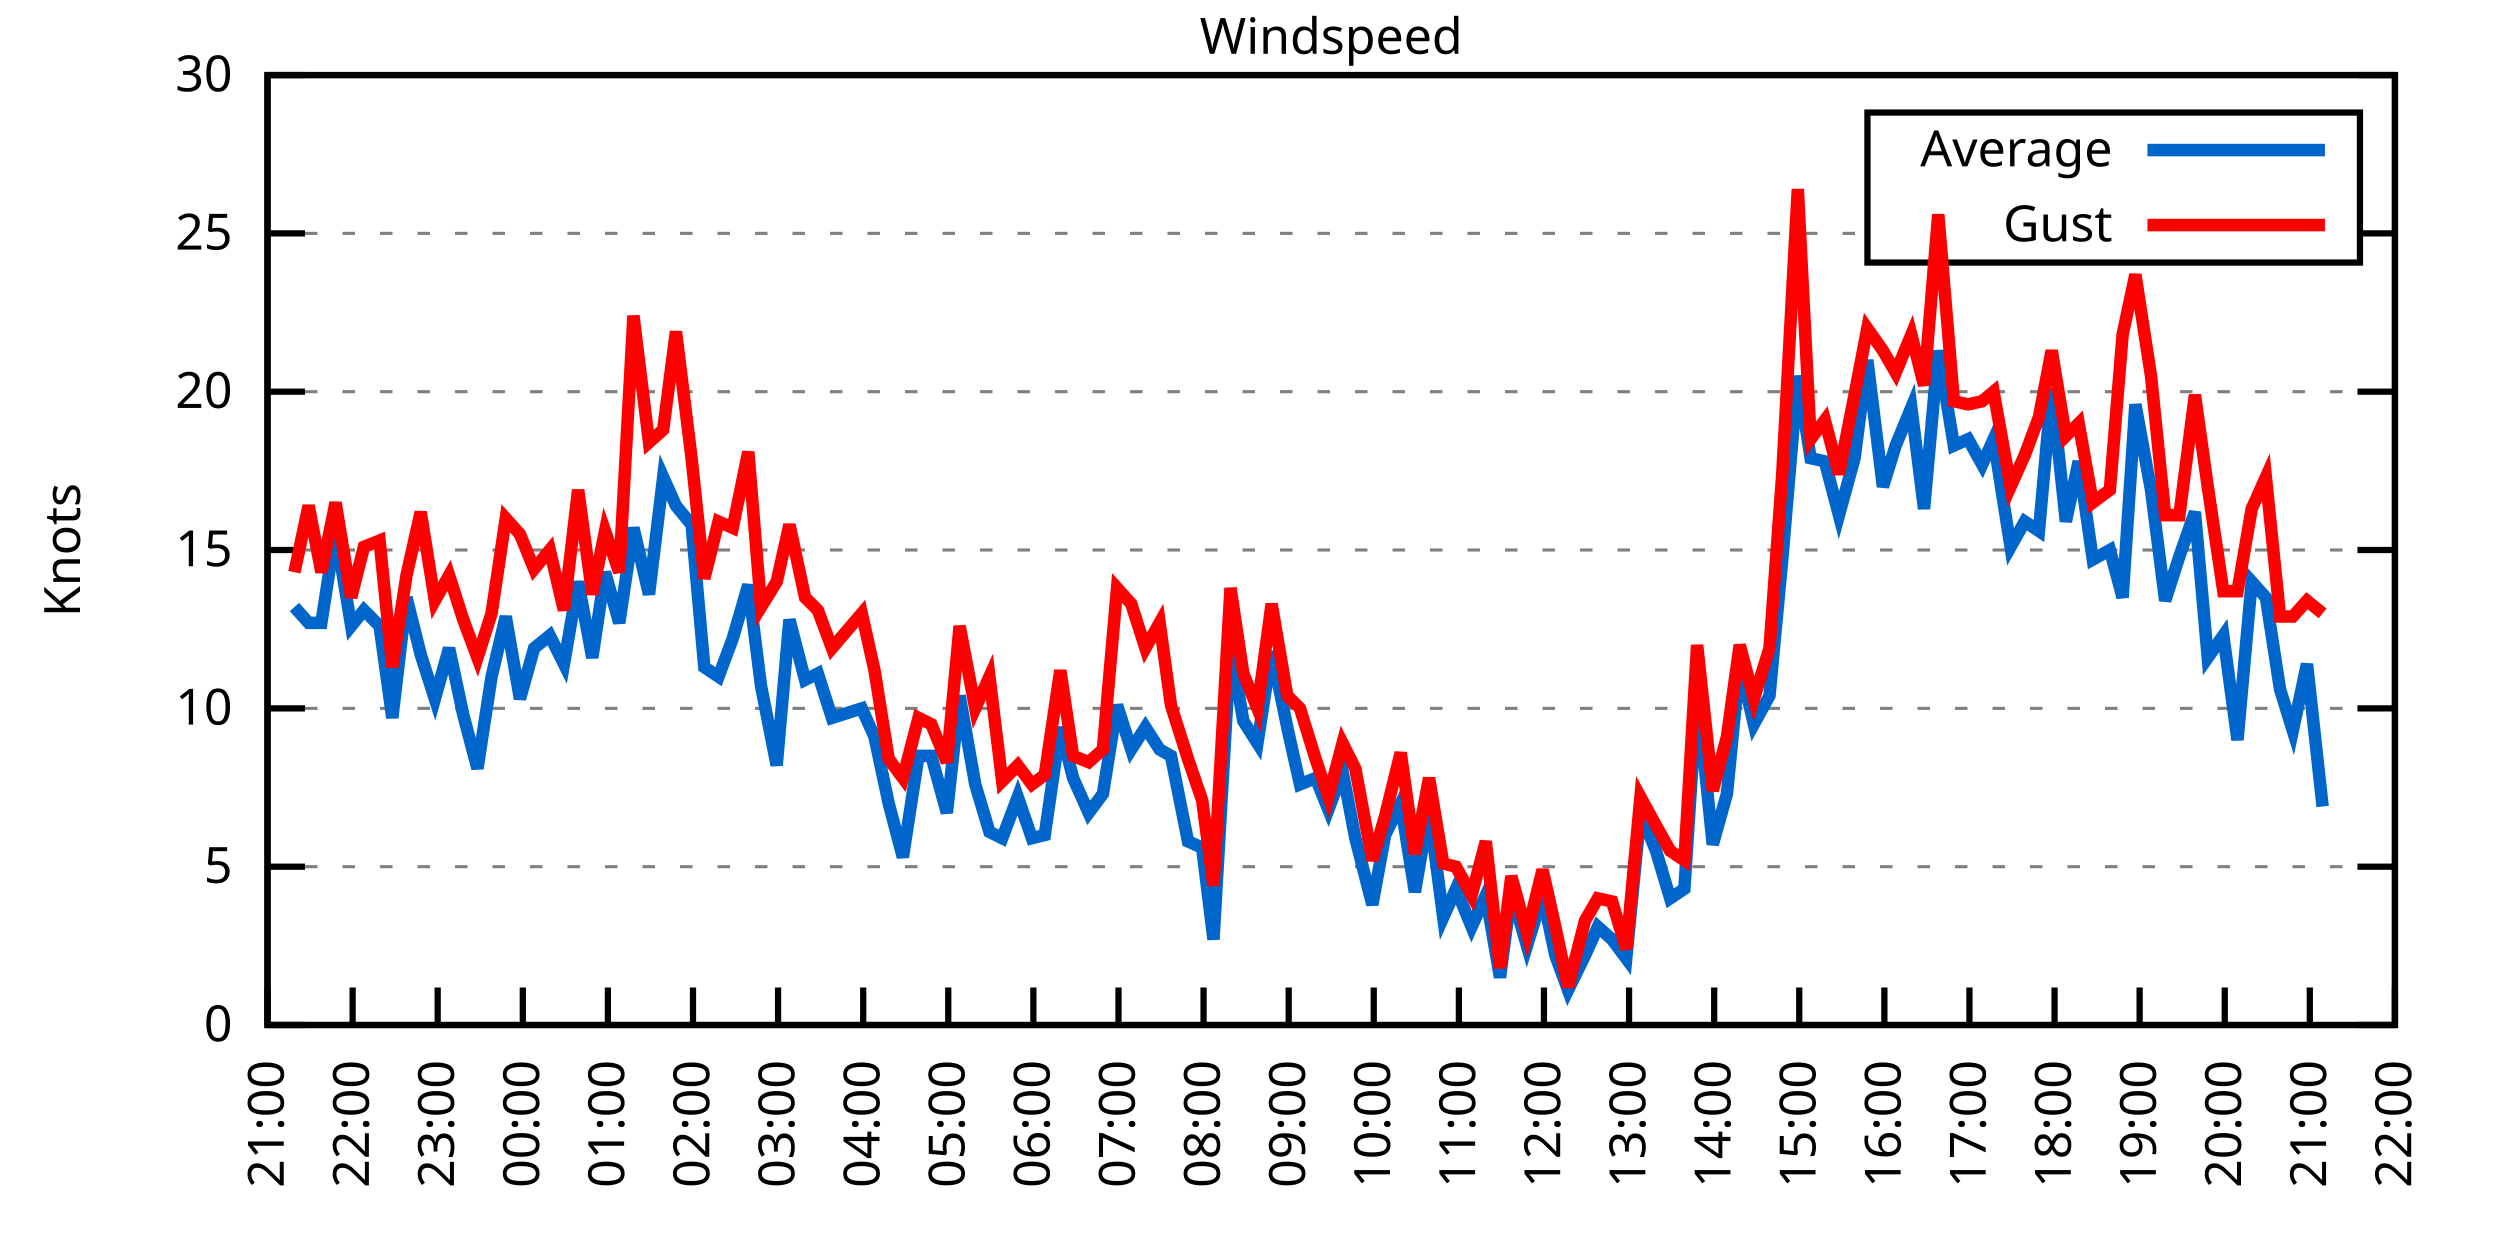
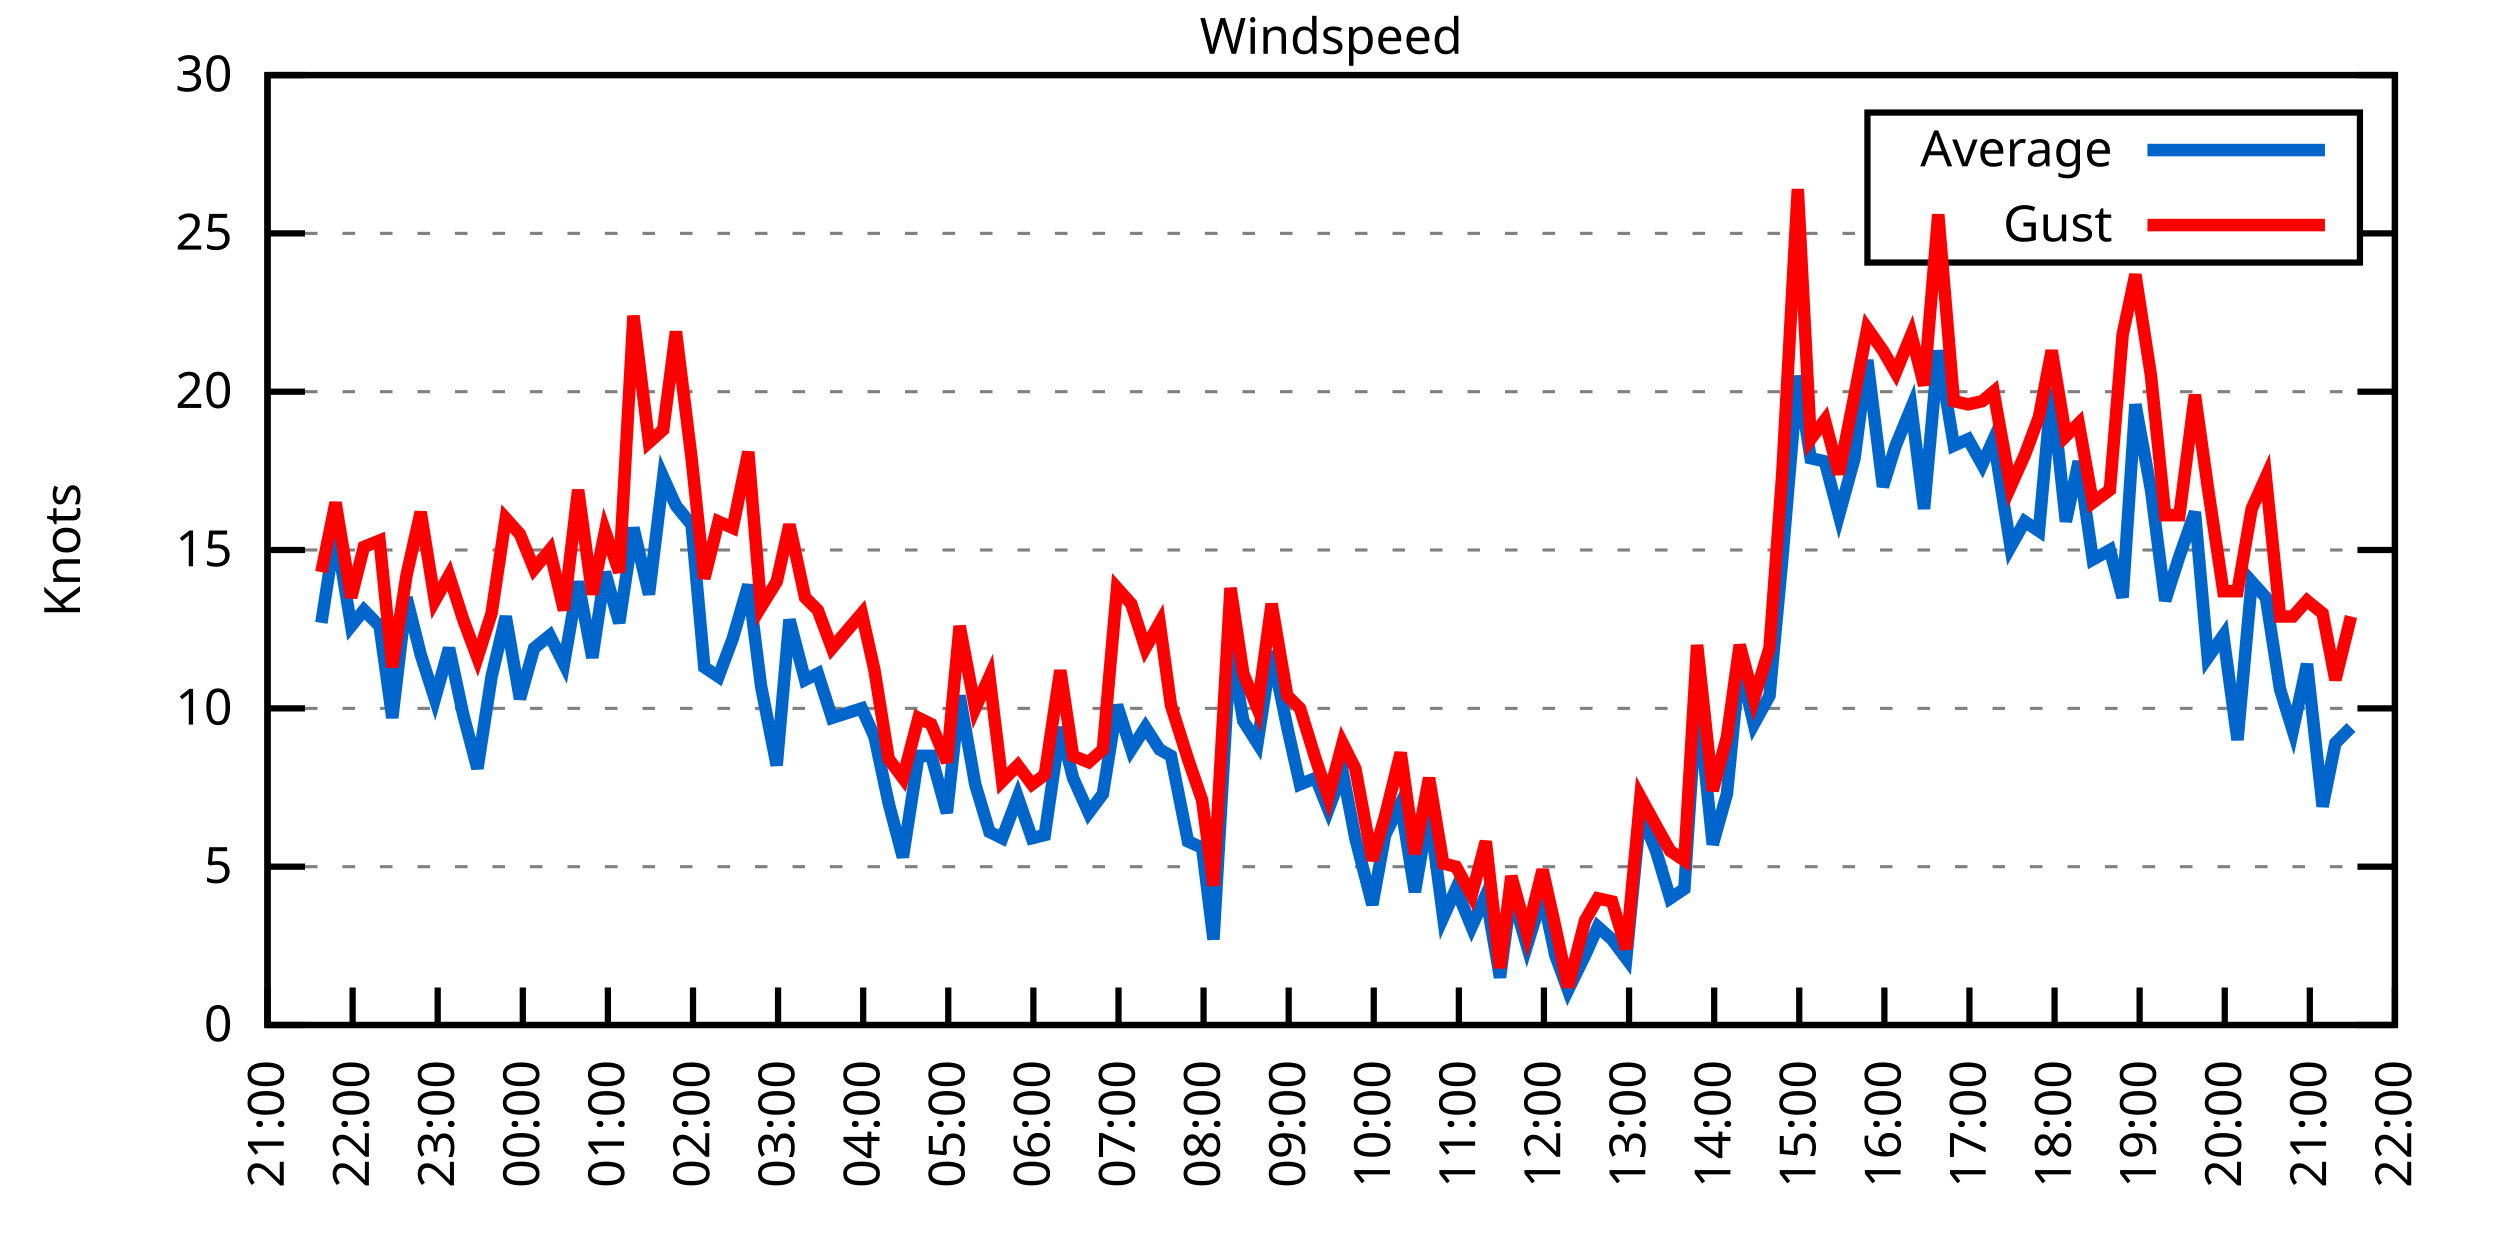
<svg xmlns="http://www.w3.org/2000/svg" xmlns:xlink="http://www.w3.org/1999/xlink" width="400" height="200" viewBox="0 0 400 200">
  <g id="gnuplot_canvas">
    <rect x="0" y="0" width="400" height="200" fill="none" />
    <defs>
      <circle id="gpDot" r="0.5" stroke-width="0.5" stroke="currentColor" />
      <path id="gpPt0" stroke-width="0.333" stroke="currentColor" d="M-1,0 h2 M0,-1 v2" />
      <path id="gpPt1" stroke-width="0.333" stroke="currentColor" d="M-1,-1 L1,1 M1,-1 L-1,1" />
      <path id="gpPt2" stroke-width="0.333" stroke="currentColor" d="M-1,0 L1,0 M0,-1 L0,1 M-1,-1 L1,1 M-1,1 L1,-1" />
      <rect id="gpPt3" stroke-width="0.333" stroke="currentColor" x="-1" y="-1" width="2" height="2" />
      <rect id="gpPt4" stroke-width="0.333" stroke="currentColor" fill="currentColor" x="-1" y="-1" width="2" height="2" />
      <circle id="gpPt5" stroke-width="0.333" stroke="currentColor" cx="0" cy="0" r="1" />
      <use xlink:href="#gpPt5" id="gpPt6" fill="currentColor" stroke="none" />
      <path id="gpPt7" stroke-width="0.333" stroke="currentColor" d="M0,-1.33 L-1.33,0.67 L1.33,0.67 z" />
      <use xlink:href="#gpPt7" id="gpPt8" fill="currentColor" stroke="none" />
      <use xlink:href="#gpPt7" id="gpPt9" stroke="currentColor" transform="rotate(180)" />
      <use xlink:href="#gpPt9" id="gpPt10" fill="currentColor" stroke="none" />
      <use xlink:href="#gpPt3" id="gpPt11" stroke="currentColor" transform="rotate(45)" />
      <use xlink:href="#gpPt11" id="gpPt12" fill="currentColor" stroke="none" />
      <path id="gpPt13" stroke-width="0.333" stroke="currentColor" d="M0,1.330 L1.265,0.411 L0.782,-1.067 L-0.782,-1.076 L-1.265,0.411 z" />
      <use xlink:href="#gpPt13" id="gpPt14" fill="currentColor" stroke="none" />
      <filter id="textbox" filterUnits="objectBoundingBox" x="0" y="0" height="1" width="1">
        <feFlood flood-color="white" flood-opacity="1" result="bgnd" />
        <feComposite in="SourceGraphic" in2="bgnd" operator="atop" />
      </filter>
      <filter id="greybox" filterUnits="objectBoundingBox" x="0" y="0" height="1" width="1">
        <feFlood flood-color="lightgrey" flood-opacity="1" result="grey" />
        <feComposite in="SourceGraphic" in2="grey" operator="atop" />
      </filter>
    </defs>
    <g fill="none" color="white" stroke="currentColor" stroke-width="1.00" stroke-linecap="butt" stroke-linejoin="miter">
</g>
    <g fill="none" color="black" stroke="currentColor" stroke-width="1.00" stroke-linecap="butt" stroke-linejoin="miter">
      <g stroke="none" shape-rendering="crispEdges">
        <polygon fill="rgb(255, 255, 255)" points="42.80,164.00 383.18,164.00 383.18,12.02 42.80,12.02 " />
      </g>
    </g>
    <g fill="none" color="black" stroke="currentColor" stroke-width="1.00" stroke-linecap="butt" stroke-linejoin="miter">
</g>
    <g fill="none" color="black" stroke="black" stroke-width="0.50" stroke-linecap="butt" stroke-linejoin="miter">
</g>
    <g fill="none" color="gray" stroke="currentColor" stroke-width="0.50" stroke-linecap="butt" stroke-linejoin="miter">
      <path stroke="gray" stroke-dasharray="2,4" class="gridline" d="M42.80,164.00 L383.19,164.00  " />
    </g>
    <g fill="none" color="gray" stroke="gray" stroke-width="1.00" stroke-linecap="butt" stroke-linejoin="miter">
</g>
    <g fill="none" color="black" stroke="currentColor" stroke-width="1.00" stroke-linecap="butt" stroke-linejoin="miter">
      <path stroke="black" d="M42.80,164.00 L48.80,164.00 M383.19,164.00 L377.19,164.00  " />
      <g transform="translate(37.20,166.60)" stroke="none" fill="black" font-family="Sans" font-size="8.00" text-anchor="end">
        <text>
          <tspan font-family="Sans"> 0</tspan>
        </text>
      </g>
    </g>
    <g fill="none" color="black" stroke="currentColor" stroke-width="1.00" stroke-linecap="butt" stroke-linejoin="miter">
</g>
    <g fill="none" color="black" stroke="black" stroke-width="0.50" stroke-linecap="butt" stroke-linejoin="miter">
</g>
    <g fill="none" color="gray" stroke="currentColor" stroke-width="0.50" stroke-linecap="butt" stroke-linejoin="miter">
      <path stroke="gray" stroke-dasharray="2,4" class="gridline" d="M42.80,138.67 L383.19,138.67  " />
    </g>
    <g fill="none" color="gray" stroke="gray" stroke-width="1.00" stroke-linecap="butt" stroke-linejoin="miter">
</g>
    <g fill="none" color="black" stroke="currentColor" stroke-width="1.00" stroke-linecap="butt" stroke-linejoin="miter">
      <path stroke="black" d="M42.80,138.67 L48.80,138.67 M383.19,138.67 L377.19,138.67  " />
      <g transform="translate(37.20,141.27)" stroke="none" fill="black" font-family="Sans" font-size="8.00" text-anchor="end">
        <text>
          <tspan font-family="Sans"> 5</tspan>
        </text>
      </g>
    </g>
    <g fill="none" color="black" stroke="currentColor" stroke-width="1.00" stroke-linecap="butt" stroke-linejoin="miter">
</g>
    <g fill="none" color="black" stroke="black" stroke-width="0.50" stroke-linecap="butt" stroke-linejoin="miter">
</g>
    <g fill="none" color="gray" stroke="currentColor" stroke-width="0.50" stroke-linecap="butt" stroke-linejoin="miter">
      <path stroke="gray" stroke-dasharray="2,4" class="gridline" d="M42.80,113.34 L383.19,113.34  " />
    </g>
    <g fill="none" color="gray" stroke="gray" stroke-width="1.00" stroke-linecap="butt" stroke-linejoin="miter">
</g>
    <g fill="none" color="black" stroke="currentColor" stroke-width="1.00" stroke-linecap="butt" stroke-linejoin="miter">
      <path stroke="black" d="M42.80,113.34 L48.80,113.34 M383.19,113.34 L377.19,113.34  " />
      <g transform="translate(37.20,115.94)" stroke="none" fill="black" font-family="Sans" font-size="8.00" text-anchor="end">
        <text>
          <tspan font-family="Sans"> 10</tspan>
        </text>
      </g>
    </g>
    <g fill="none" color="black" stroke="currentColor" stroke-width="1.00" stroke-linecap="butt" stroke-linejoin="miter">
</g>
    <g fill="none" color="black" stroke="black" stroke-width="0.50" stroke-linecap="butt" stroke-linejoin="miter">
</g>
    <g fill="none" color="gray" stroke="currentColor" stroke-width="0.50" stroke-linecap="butt" stroke-linejoin="miter">
      <path stroke="gray" stroke-dasharray="2,4" class="gridline" d="M42.80,88.00 L383.19,88.00  " />
    </g>
    <g fill="none" color="gray" stroke="gray" stroke-width="1.00" stroke-linecap="butt" stroke-linejoin="miter">
</g>
    <g fill="none" color="black" stroke="currentColor" stroke-width="1.00" stroke-linecap="butt" stroke-linejoin="miter">
      <path stroke="black" d="M42.80,88.00 L48.80,88.00 M383.19,88.00 L377.19,88.00  " />
      <g transform="translate(37.20,90.60)" stroke="none" fill="black" font-family="Sans" font-size="8.00" text-anchor="end">
        <text>
          <tspan font-family="Sans"> 15</tspan>
        </text>
      </g>
    </g>
    <g fill="none" color="black" stroke="currentColor" stroke-width="1.00" stroke-linecap="butt" stroke-linejoin="miter">
</g>
    <g fill="none" color="black" stroke="black" stroke-width="0.50" stroke-linecap="butt" stroke-linejoin="miter">
</g>
    <g fill="none" color="gray" stroke="currentColor" stroke-width="0.50" stroke-linecap="butt" stroke-linejoin="miter">
      <path stroke="gray" stroke-dasharray="2,4" class="gridline" d="M42.80,62.67 L383.19,62.67  " />
    </g>
    <g fill="none" color="gray" stroke="gray" stroke-width="1.00" stroke-linecap="butt" stroke-linejoin="miter">
</g>
    <g fill="none" color="black" stroke="currentColor" stroke-width="1.00" stroke-linecap="butt" stroke-linejoin="miter">
      <path stroke="black" d="M42.80,62.67 L48.80,62.67 M383.19,62.67 L377.19,62.67  " />
      <g transform="translate(37.20,65.27)" stroke="none" fill="black" font-family="Sans" font-size="8.00" text-anchor="end">
        <text>
          <tspan font-family="Sans"> 20</tspan>
        </text>
      </g>
    </g>
    <g fill="none" color="black" stroke="currentColor" stroke-width="1.00" stroke-linecap="butt" stroke-linejoin="miter">
</g>
    <g fill="none" color="black" stroke="black" stroke-width="0.50" stroke-linecap="butt" stroke-linejoin="miter">
</g>
    <g fill="none" color="gray" stroke="currentColor" stroke-width="0.50" stroke-linecap="butt" stroke-linejoin="miter">
      <path stroke="gray" stroke-dasharray="2,4" class="gridline" d="M42.80,37.34 L298.79,37.34 M377.59,37.34 L383.19,37.34  " />
    </g>
    <g fill="none" color="gray" stroke="gray" stroke-width="1.00" stroke-linecap="butt" stroke-linejoin="miter">
</g>
    <g fill="none" color="black" stroke="currentColor" stroke-width="1.00" stroke-linecap="butt" stroke-linejoin="miter">
      <path stroke="black" d="M42.80,37.34 L48.80,37.34 M383.19,37.34 L377.19,37.34  " />
      <g transform="translate(37.20,39.94)" stroke="none" fill="black" font-family="Sans" font-size="8.00" text-anchor="end">
        <text>
          <tspan font-family="Sans"> 25</tspan>
        </text>
      </g>
    </g>
    <g fill="none" color="black" stroke="currentColor" stroke-width="1.00" stroke-linecap="butt" stroke-linejoin="miter">
</g>
    <g fill="none" color="black" stroke="black" stroke-width="0.50" stroke-linecap="butt" stroke-linejoin="miter">
</g>
    <g fill="none" color="gray" stroke="currentColor" stroke-width="0.50" stroke-linecap="butt" stroke-linejoin="miter">
      <path stroke="gray" stroke-dasharray="2,4" class="gridline" d="M42.80,12.01 L383.19,12.01  " />
    </g>
    <g fill="none" color="gray" stroke="gray" stroke-width="1.00" stroke-linecap="butt" stroke-linejoin="miter">
</g>
    <g fill="none" color="black" stroke="currentColor" stroke-width="1.00" stroke-linecap="butt" stroke-linejoin="miter">
      <path stroke="black" d="M42.80,12.01 L48.80,12.01 M383.19,12.01 L377.19,12.01  " />
      <g transform="translate(37.20,14.61)" stroke="none" fill="black" font-family="Sans" font-size="8.00" text-anchor="end">
        <text>
          <tspan font-family="Sans"> 30</tspan>
        </text>
      </g>
    </g>
    <g fill="none" color="black" stroke="currentColor" stroke-width="1.00" stroke-linecap="butt" stroke-linejoin="miter">
      <path stroke="black" d="M42.80,164.00 L42.80,158.00  " />
      <g transform="translate(45.40,169.60) rotate(270.00)" stroke="none" fill="black" font-family="Sans" font-size="8.00" text-anchor="end">
        <text>
          <tspan font-family="Sans">21:00</tspan>
        </text>
      </g>
    </g>
    <g fill="none" color="black" stroke="currentColor" stroke-width="1.00" stroke-linecap="butt" stroke-linejoin="miter">
      <path stroke="black" d="M56.42,164.00 L56.42,158.00  " />
      <g transform="translate(59.02,169.60) rotate(270.00)" stroke="none" fill="black" font-family="Sans" font-size="8.00" text-anchor="end">
        <text>
          <tspan font-family="Sans">22:00</tspan>
        </text>
      </g>
    </g>
    <g fill="none" color="black" stroke="currentColor" stroke-width="1.00" stroke-linecap="butt" stroke-linejoin="miter">
      <path stroke="black" d="M70.03,164.00 L70.03,158.00  " />
      <g transform="translate(72.63,169.60) rotate(270.00)" stroke="none" fill="black" font-family="Sans" font-size="8.00" text-anchor="end">
        <text>
          <tspan font-family="Sans">23:00</tspan>
        </text>
      </g>
    </g>
    <g fill="none" color="black" stroke="currentColor" stroke-width="1.00" stroke-linecap="butt" stroke-linejoin="miter">
      <path stroke="black" d="M83.65,164.00 L83.65,158.00  " />
      <g transform="translate(86.25,169.60) rotate(270.00)" stroke="none" fill="black" font-family="Sans" font-size="8.00" text-anchor="end">
        <text>
          <tspan font-family="Sans">00:00</tspan>
        </text>
      </g>
    </g>
    <g fill="none" color="black" stroke="currentColor" stroke-width="1.00" stroke-linecap="butt" stroke-linejoin="miter">
      <path stroke="black" d="M97.26,164.00 L97.26,158.00  " />
      <g transform="translate(99.86,169.60) rotate(270.00)" stroke="none" fill="black" font-family="Sans" font-size="8.00" text-anchor="end">
        <text>
          <tspan font-family="Sans">01:00</tspan>
        </text>
      </g>
    </g>
    <g fill="none" color="black" stroke="currentColor" stroke-width="1.00" stroke-linecap="butt" stroke-linejoin="miter">
      <path stroke="black" d="M110.88,164.00 L110.88,158.00  " />
      <g transform="translate(113.48,169.60) rotate(270.00)" stroke="none" fill="black" font-family="Sans" font-size="8.00" text-anchor="end">
        <text>
          <tspan font-family="Sans">02:00</tspan>
        </text>
      </g>
    </g>
    <g fill="none" color="black" stroke="currentColor" stroke-width="1.00" stroke-linecap="butt" stroke-linejoin="miter">
      <path stroke="black" d="M124.49,164.00 L124.49,158.00  " />
      <g transform="translate(127.09,169.60) rotate(270.00)" stroke="none" fill="black" font-family="Sans" font-size="8.00" text-anchor="end">
        <text>
          <tspan font-family="Sans">03:00</tspan>
        </text>
      </g>
    </g>
    <g fill="none" color="black" stroke="currentColor" stroke-width="1.00" stroke-linecap="butt" stroke-linejoin="miter">
      <path stroke="black" d="M138.11,164.00 L138.11,158.00  " />
      <g transform="translate(140.71,169.60) rotate(270.00)" stroke="none" fill="black" font-family="Sans" font-size="8.00" text-anchor="end">
        <text>
          <tspan font-family="Sans">04:00</tspan>
        </text>
      </g>
    </g>
    <g fill="none" color="black" stroke="currentColor" stroke-width="1.00" stroke-linecap="butt" stroke-linejoin="miter">
      <path stroke="black" d="M151.72,164.00 L151.72,158.00  " />
      <g transform="translate(154.32,169.60) rotate(270.00)" stroke="none" fill="black" font-family="Sans" font-size="8.00" text-anchor="end">
        <text>
          <tspan font-family="Sans">05:00</tspan>
        </text>
      </g>
    </g>
    <g fill="none" color="black" stroke="currentColor" stroke-width="1.00" stroke-linecap="butt" stroke-linejoin="miter">
      <path stroke="black" d="M165.34,164.00 L165.34,158.00  " />
      <g transform="translate(167.94,169.60) rotate(270.00)" stroke="none" fill="black" font-family="Sans" font-size="8.00" text-anchor="end">
        <text>
          <tspan font-family="Sans">06:00</tspan>
        </text>
      </g>
    </g>
    <g fill="none" color="black" stroke="currentColor" stroke-width="1.00" stroke-linecap="butt" stroke-linejoin="miter">
      <path stroke="black" d="M178.96,164.00 L178.96,158.00  " />
      <g transform="translate(181.56,169.60) rotate(270.00)" stroke="none" fill="black" font-family="Sans" font-size="8.00" text-anchor="end">
        <text>
          <tspan font-family="Sans">07:00</tspan>
        </text>
      </g>
    </g>
    <g fill="none" color="black" stroke="currentColor" stroke-width="1.00" stroke-linecap="butt" stroke-linejoin="miter">
      <path stroke="black" d="M192.57,164.00 L192.57,158.00  " />
      <g transform="translate(195.17,169.60) rotate(270.00)" stroke="none" fill="black" font-family="Sans" font-size="8.00" text-anchor="end">
        <text>
          <tspan font-family="Sans">08:00</tspan>
        </text>
      </g>
    </g>
    <g fill="none" color="black" stroke="currentColor" stroke-width="1.00" stroke-linecap="butt" stroke-linejoin="miter">
      <path stroke="black" d="M206.19,164.00 L206.19,158.00  " />
      <g transform="translate(208.79,169.60) rotate(270.00)" stroke="none" fill="black" font-family="Sans" font-size="8.00" text-anchor="end">
        <text>
          <tspan font-family="Sans">09:00</tspan>
        </text>
      </g>
    </g>
    <g fill="none" color="black" stroke="currentColor" stroke-width="1.00" stroke-linecap="butt" stroke-linejoin="miter">
      <path stroke="black" d="M219.80,164.00 L219.80,158.00  " />
      <g transform="translate(222.40,169.60) rotate(270.00)" stroke="none" fill="black" font-family="Sans" font-size="8.00" text-anchor="end">
        <text>
          <tspan font-family="Sans">10:00</tspan>
        </text>
      </g>
    </g>
    <g fill="none" color="black" stroke="currentColor" stroke-width="1.00" stroke-linecap="butt" stroke-linejoin="miter">
      <path stroke="black" d="M233.42,164.00 L233.42,158.00  " />
      <g transform="translate(236.02,169.60) rotate(270.00)" stroke="none" fill="black" font-family="Sans" font-size="8.00" text-anchor="end">
        <text>
          <tspan font-family="Sans">11:00</tspan>
        </text>
      </g>
    </g>
    <g fill="none" color="black" stroke="currentColor" stroke-width="1.00" stroke-linecap="butt" stroke-linejoin="miter">
      <path stroke="black" d="M247.03,164.00 L247.03,158.00  " />
      <g transform="translate(249.63,169.60) rotate(270.00)" stroke="none" fill="black" font-family="Sans" font-size="8.00" text-anchor="end">
        <text>
          <tspan font-family="Sans">12:00</tspan>
        </text>
      </g>
    </g>
    <g fill="none" color="black" stroke="currentColor" stroke-width="1.00" stroke-linecap="butt" stroke-linejoin="miter">
      <path stroke="black" d="M260.65,164.00 L260.65,158.00  " />
      <g transform="translate(263.25,169.60) rotate(270.00)" stroke="none" fill="black" font-family="Sans" font-size="8.00" text-anchor="end">
        <text>
          <tspan font-family="Sans">13:00</tspan>
        </text>
      </g>
    </g>
    <g fill="none" color="black" stroke="currentColor" stroke-width="1.00" stroke-linecap="butt" stroke-linejoin="miter">
      <path stroke="black" d="M274.27,164.00 L274.27,158.00  " />
      <g transform="translate(276.87,169.60) rotate(270.00)" stroke="none" fill="black" font-family="Sans" font-size="8.00" text-anchor="end">
        <text>
          <tspan font-family="Sans">14:00</tspan>
        </text>
      </g>
    </g>
    <g fill="none" color="black" stroke="currentColor" stroke-width="1.00" stroke-linecap="butt" stroke-linejoin="miter">
      <path stroke="black" d="M287.88,164.00 L287.88,158.00  " />
      <g transform="translate(290.48,169.60) rotate(270.00)" stroke="none" fill="black" font-family="Sans" font-size="8.00" text-anchor="end">
        <text>
          <tspan font-family="Sans">15:00</tspan>
        </text>
      </g>
    </g>
    <g fill="none" color="black" stroke="currentColor" stroke-width="1.00" stroke-linecap="butt" stroke-linejoin="miter">
      <path stroke="black" d="M301.50,164.00 L301.50,158.00  " />
      <g transform="translate(304.10,169.60) rotate(270.00)" stroke="none" fill="black" font-family="Sans" font-size="8.00" text-anchor="end">
        <text>
          <tspan font-family="Sans">16:00</tspan>
        </text>
      </g>
    </g>
    <g fill="none" color="black" stroke="currentColor" stroke-width="1.00" stroke-linecap="butt" stroke-linejoin="miter">
      <path stroke="black" d="M315.11,164.00 L315.11,158.00  " />
      <g transform="translate(317.71,169.60) rotate(270.00)" stroke="none" fill="black" font-family="Sans" font-size="8.00" text-anchor="end">
        <text>
          <tspan font-family="Sans">17:00</tspan>
        </text>
      </g>
    </g>
    <g fill="none" color="black" stroke="currentColor" stroke-width="1.00" stroke-linecap="butt" stroke-linejoin="miter">
      <path stroke="black" d="M328.73,164.00 L328.73,158.00  " />
      <g transform="translate(331.33,169.60) rotate(270.00)" stroke="none" fill="black" font-family="Sans" font-size="8.00" text-anchor="end">
        <text>
          <tspan font-family="Sans">18:00</tspan>
        </text>
      </g>
    </g>
    <g fill="none" color="black" stroke="currentColor" stroke-width="1.00" stroke-linecap="butt" stroke-linejoin="miter">
      <path stroke="black" d="M342.34,164.00 L342.34,158.00  " />
      <g transform="translate(344.94,169.60) rotate(270.00)" stroke="none" fill="black" font-family="Sans" font-size="8.00" text-anchor="end">
        <text>
          <tspan font-family="Sans">19:00</tspan>
        </text>
      </g>
    </g>
    <g fill="none" color="black" stroke="currentColor" stroke-width="1.00" stroke-linecap="butt" stroke-linejoin="miter">
      <path stroke="black" d="M355.96,164.00 L355.96,158.00  " />
      <g transform="translate(358.56,169.60) rotate(270.00)" stroke="none" fill="black" font-family="Sans" font-size="8.00" text-anchor="end">
        <text>
          <tspan font-family="Sans">20:00</tspan>
        </text>
      </g>
    </g>
    <g fill="none" color="black" stroke="currentColor" stroke-width="1.00" stroke-linecap="butt" stroke-linejoin="miter">
      <path stroke="black" d="M369.57,164.00 L369.57,158.00  " />
      <g transform="translate(372.17,169.60) rotate(270.00)" stroke="none" fill="black" font-family="Sans" font-size="8.00" text-anchor="end">
        <text>
          <tspan font-family="Sans">21:00</tspan>
        </text>
      </g>
    </g>
    <g fill="none" color="black" stroke="currentColor" stroke-width="1.00" stroke-linecap="butt" stroke-linejoin="miter">
      <path stroke="black" d="M383.19,164.00 L383.19,158.00  " />
      <g transform="translate(385.79,169.60) rotate(270.00)" stroke="none" fill="black" font-family="Sans" font-size="8.00" text-anchor="end">
        <text>
          <tspan font-family="Sans">22:00</tspan>
        </text>
      </g>
    </g>
    <g fill="none" color="black" stroke="currentColor" stroke-width="1.00" stroke-linecap="butt" stroke-linejoin="miter">
</g>
    <g fill="none" color="black" stroke="currentColor" stroke-width="1.00" stroke-linecap="butt" stroke-linejoin="miter">
      <path stroke="black" d="M42.80,12.01 L42.80,164.00 L383.19,164.00 L383.19,12.01 L42.80,12.01 Z  " />
    </g>
    <g fill="none" color="black" stroke="currentColor" stroke-width="1.00" stroke-linecap="butt" stroke-linejoin="miter">
</g>
    <g fill="none" color="black" stroke="currentColor" stroke-width="1.00" stroke-linecap="butt" stroke-linejoin="miter">
      <path stroke="black" d="M298.79,42.01 L298.79,18.01 L377.59,18.01 L377.59,42.01 L298.79,42.01 Z  " />
    </g>
    <g id="Windspeed_plot_1">
      <g fill="none" color="white" stroke="black" stroke-width="2.00" stroke-linecap="butt" stroke-linejoin="miter">
</g>
      <g fill="none" color="black" stroke="currentColor" stroke-width="2.00" stroke-linecap="butt" stroke-linejoin="miter">
        <g transform="translate(337.99,26.61)" stroke="none" fill="black" font-family="Sans" font-size="8.00" text-anchor="end">
          <text>
            <tspan font-family="Sans">Average</tspan>
          </text>
        </g>
      </g>
      <g fill="none" color="black" stroke="currentColor" stroke-width="2.00" stroke-linecap="butt" stroke-linejoin="miter">
-         <path stroke="rgb(  0, 102, 204)" d="M343.59,24.01 L371.99,24.01 M47.11,97.12 L49.38,99.66 L51.42,99.66 L53.69,84.97 L56.19,100.16 L58.23,97.63   L60.73,100.16 L62.77,114.86 L65.04,95.60 L67.31,104.72 L69.58,111.82 L71.85,103.71 L74.12,114.35 L76.39,122.96   L78.65,108.27 L80.92,98.64 L83.19,111.82 L85.46,103.71 L87.96,101.68 L90.23,106.24 L92.50,93.07 L94.77,105.23   L96.81,91.55 L99.08,99.66 L101.35,84.46 L103.84,95.10 L106.11,76.35 L108.15,80.91 L110.65,83.95 L112.69,106.75   L114.96,108.27 L117.23,102.19 L119.73,93.58 L121.77,109.79 L124.27,122.46 L126.31,99.15 L128.81,108.78 L130.85,107.76   L133.12,114.86 L137.88,113.34 L139.92,117.90 L142.19,128.54 L144.46,137.15 L146.96,120.94 L149.00,120.94 L151.50,130.06   L153.54,111.31 L156.04,125.50 L158.31,133.10 L160.35,134.11 L162.84,127.52 L165.11,134.11 L167.16,133.60 L169.65,116.38   L171.69,124.48 L174.19,130.06 L176.46,127.02 L178.73,112.83 L181.00,119.92 L183.27,116.38 L185.54,119.92 L187.35,120.94   L190.08,134.62 L192.34,135.63 L194.16,150.32 L196.88,103.20 L198.93,115.36 L201.19,118.91 L203.46,104.22 L205.96,116.38   L208.00,125.50 L210.50,124.48 L212.54,129.55 L214.81,123.47 L216.85,134.11 L219.58,144.75 L221.62,133.60 L224.11,128.54   L226.38,142.72 L228.65,129.55 L230.92,146.77 L232.96,142.21 L235.46,148.29 L237.73,143.23 L240.00,156.40 L241.81,142.72   L244.31,151.33 L246.81,143.23 L248.85,152.85 L250.89,158.43 L253.61,152.85 L255.66,148.29 L257.93,150.32 L260.20,153.36   L262.47,130.06 L264.96,136.14 L267.23,143.73 L269.50,142.21 L271.54,110.80 L274.04,135.12 L276.31,127.02 L278.35,106.24   L280.62,115.87 L283.12,111.31 L285.16,89.52 L287.65,60.14 L289.70,73.31 L291.97,73.82 L294.23,82.43 L296.73,73.31   L298.77,57.61 L301.27,77.87 L303.31,71.29 L305.81,65.21 L307.85,81.42 L310.12,56.09 L312.62,71.29 L314.89,70.27   L317.15,74.33 L318.97,70.27 L321.69,87.50 L323.96,83.45 L326.23,84.97 L328.27,62.17 L330.54,83.45 L332.59,73.82   L334.85,89.52 L337.58,88.00 L339.62,95.60 L341.66,64.70 L344.16,78.38 L346.43,96.11 L348.70,89.02 L351.19,81.93   L353.24,105.23 L355.73,101.68 L358.00,118.40 L360.27,93.07 L362.54,95.60 L364.81,110.30 L366.85,116.88 L369.12,106.24   L371.62,129.04  " />
+         <path stroke="rgb(  0, 102, 204)" d="M343.59,24.01 L371.99,24.01 M51.42,99.66 L53.69,84.97 L56.19,100.16 L58.23,97.63 L60.73,100.16 L62.77,114.86   L65.04,95.60 L67.31,104.72 L69.58,111.82 L71.85,103.71 L74.12,114.35 L76.39,122.96 L78.65,108.27 L80.92,98.64   L83.19,111.82 L85.46,103.71 L87.96,101.68 L90.23,106.24 L92.50,93.07 L94.77,105.23 L96.81,91.55 L99.08,99.66   L101.35,84.46 L103.84,95.10 L106.11,76.35 L108.15,80.91 L110.65,83.95 L112.69,106.75 L114.96,108.27 L117.23,102.19   L119.73,93.58 L121.77,109.79 L124.27,122.46 L126.31,99.15 L128.81,108.78 L130.85,107.76 L133.12,114.86 L137.88,113.34   L139.92,117.90 L142.19,128.54 L144.46,137.15 L146.96,120.94 L149.00,120.94 L151.50,130.06 L153.54,111.31 L156.04,125.50   L158.31,133.10 L160.35,134.11 L162.84,127.52 L165.11,134.11 L167.16,133.60 L169.65,116.38 L171.69,124.48 L174.19,130.06   L176.46,127.02 L178.73,112.83 L181.00,119.92 L183.27,116.38 L185.54,119.92 L187.35,120.94 L190.08,134.62 L192.34,135.63   L194.16,150.32 L196.88,103.20 L198.93,115.36 L201.19,118.91 L203.46,104.22 L205.96,116.38 L208.00,125.50 L210.50,124.48   L212.54,129.55 L214.81,123.47 L216.85,134.11 L219.58,144.75 L221.62,133.60 L224.11,128.54 L226.38,142.72 L228.65,129.55   L230.92,146.77 L232.96,142.21 L235.46,148.29 L237.73,143.23 L240.00,156.40 L241.81,142.72 L244.31,151.33 L246.81,143.23   L248.85,152.85 L250.89,158.43 L253.61,152.85 L255.66,148.29 L257.93,150.32 L260.20,153.36 L262.47,130.06 L264.96,136.14   L267.23,143.73 L269.50,142.21 L271.54,110.80 L274.04,135.12 L276.31,127.02 L278.35,106.24 L280.62,115.87 L283.12,111.31   L285.16,89.52 L287.65,60.14 L289.70,73.31 L291.97,73.82 L294.23,82.43 L296.73,73.31 L298.77,57.61 L301.27,77.87   L303.31,71.29 L305.81,65.21 L307.85,81.42 L310.12,56.09 L312.62,71.29 L314.89,70.27 L317.15,74.33 L318.97,70.27   L321.69,87.50 L323.96,83.45 L326.23,84.97 L328.27,62.17 L330.54,83.45 L332.59,73.82 L334.85,89.52 L337.58,88.00   L339.62,95.60 L341.66,64.70 L344.16,78.38 L346.43,96.11 L348.70,89.02 L351.19,81.93 L353.24,105.23 L355.73,101.68   L358.00,118.40 L360.27,93.07 L362.54,95.60 L364.81,110.30 L366.85,116.88 L369.12,106.24 L371.62,129.04 L373.66,118.91   L376.16,116.38  " />
      </g>
    </g>
    <g id="Windspeed_plot_2">
      <g fill="none" color="black" stroke="currentColor" stroke-width="2.00" stroke-linecap="butt" stroke-linejoin="miter">
        <g transform="translate(337.99,38.61)" stroke="none" fill="black" font-family="Sans" font-size="8.00" text-anchor="end">
          <text>
            <tspan font-family="Sans">Gust</tspan>
          </text>
        </g>
      </g>
      <g fill="none" color="black" stroke="currentColor" stroke-width="2.00" stroke-linecap="butt" stroke-linejoin="miter">
-         <path stroke="rgb(255,   0,   0)" d="M343.59,36.01 L371.99,36.01 M47.11,91.55 L49.38,80.91 L51.42,91.55 L53.69,80.41 L56.19,95.60 L58.23,87.50   L60.73,86.49 L62.77,106.75 L65.04,92.06 L67.31,81.93 L69.58,96.11 L71.85,92.06 L74.12,99.15 L76.39,105.23   L78.65,98.14 L80.92,82.94 L83.19,85.47 L85.46,91.04 L87.96,88.00 L90.23,97.63 L92.50,78.38 L94.77,95.10   L96.81,84.97 L99.08,91.55 L101.35,50.51 L103.84,70.78 L106.11,68.75 L108.15,53.05 L110.65,73.31 L112.69,92.56   L114.96,83.45 L117.23,84.46 L119.73,72.30 L121.77,97.12 L124.27,93.07 L126.31,83.95 L128.81,95.60 L130.85,97.63   L133.12,103.71 L137.88,98.14 L139.92,107.26 L142.19,121.44 L144.46,124.48 L146.96,114.86 L149.00,115.87 L151.50,121.95   L153.54,100.16 L156.04,113.34 L158.31,108.27 L160.35,124.99 L162.84,122.46 L165.11,125.50 L167.16,123.98 L169.65,107.26   L171.69,120.94 L174.19,121.95 L176.46,119.92 L178.73,94.08 L181.00,96.62 L183.27,103.71 L185.54,99.66 L187.35,112.83   L190.08,121.44 L192.34,128.03 L194.16,141.71 L196.88,94.08 L198.93,107.76 L201.19,113.34 L203.46,96.62 L205.96,111.31   L208.00,113.34 L210.50,121.44 L212.54,127.52 L214.81,118.91 L216.85,122.96 L219.58,137.66 L221.62,130.56 L224.11,120.43   L226.38,136.64 L228.65,124.48 L230.92,138.16 L232.96,138.67 L235.46,143.23 L237.73,134.62 L240.00,154.88 L241.81,140.19   L244.31,149.31 L246.81,139.17 L248.85,148.29 L250.89,157.92 L253.61,147.28 L255.66,143.73 L257.93,144.24 L260.20,151.84   L262.47,127.52 L264.96,132.08 L267.23,136.14 L269.50,137.66 L271.54,103.20 L274.04,126.51 L276.31,117.90 L278.35,103.20   L280.62,111.82 L283.12,103.71 L285.16,75.85 L287.65,30.25 L289.70,70.27 L291.97,67.23 L294.23,75.85 L296.73,63.18   L298.77,52.54 L301.27,56.09 L303.31,59.63 L305.81,53.55 L307.85,61.66 L310.12,34.30 L312.62,64.19 L314.89,64.70   L317.15,64.19 L318.97,62.67 L321.69,77.87 L323.96,72.81 L326.23,66.73 L328.27,56.09 L330.54,69.77 L332.59,67.74   L334.85,80.41 L337.58,78.38 L339.62,53.55 L341.66,43.93 L344.16,60.14 L346.43,82.43 L348.70,82.43 L351.19,63.18   L353.24,77.87 L355.73,94.59 L358.00,94.59 L360.27,81.42 L362.54,76.35 L364.81,98.64 L366.85,98.64 L369.12,96.11   L371.62,98.14  " />
+         <path stroke="rgb(255,   0,   0)" d="M343.59,36.01 L371.99,36.01 M51.42,91.55 L53.69,80.41 L56.19,95.60 L58.23,87.50 L60.73,86.49 L62.77,106.75   L65.04,92.06 L67.31,81.93 L69.58,96.11 L71.85,92.06 L74.12,99.15 L76.39,105.23 L78.65,98.14 L80.92,82.94   L83.19,85.47 L85.46,91.04 L87.96,88.00 L90.23,97.63 L92.50,78.38 L94.77,95.10 L96.81,84.97 L99.08,91.55   L101.35,50.51 L103.84,70.78 L106.11,68.75 L108.15,53.05 L110.65,73.31 L112.69,92.56 L114.96,83.45 L117.23,84.46   L119.73,72.30 L121.77,97.12 L124.27,93.07 L126.31,83.95 L128.81,95.60 L130.85,97.63 L133.12,103.71 L137.88,98.14   L139.92,107.26 L142.19,121.44 L144.46,124.48 L146.96,114.86 L149.00,115.87 L151.50,121.95 L153.54,100.16 L156.04,113.34   L158.31,108.27 L160.35,124.99 L162.84,122.46 L165.11,125.50 L167.16,123.98 L169.65,107.26 L171.69,120.94 L174.19,121.95   L176.46,119.92 L178.73,94.08 L181.00,96.62 L183.27,103.71 L185.54,99.66 L187.35,112.83 L190.08,121.44 L192.34,128.03   L194.16,141.71 L196.88,94.08 L198.93,107.76 L201.19,113.34 L203.46,96.62 L205.96,111.31 L208.00,113.34 L210.50,121.44   L212.54,127.52 L214.81,118.91 L216.85,122.96 L219.58,137.66 L221.62,130.56 L224.11,120.43 L226.38,136.64 L228.65,124.48   L230.92,138.16 L232.96,138.67 L235.46,143.23 L237.73,134.62 L240.00,154.88 L241.81,140.19 L244.31,149.31 L246.81,139.17   L248.85,148.29 L250.89,157.92 L253.61,147.28 L255.66,143.73 L257.93,144.24 L260.20,151.84 L262.47,127.52 L264.96,132.08   L267.23,136.14 L269.50,137.66 L271.54,103.20 L274.04,126.51 L276.31,117.90 L278.35,103.20 L280.62,111.82 L283.12,103.71   L285.16,75.85 L287.65,30.25 L289.70,70.27 L291.97,67.23 L294.23,75.85 L296.73,63.18 L298.77,52.54 L301.27,56.09   L303.31,59.63 L305.81,53.55 L307.85,61.66 L310.12,34.30 L312.62,64.19 L314.89,64.70 L317.15,64.19 L318.97,62.67   L321.69,77.87 L323.96,72.81 L326.23,66.73 L328.27,56.09 L330.54,69.77 L332.59,67.74 L334.85,80.41 L337.58,78.38   L339.62,53.55 L341.66,43.93 L344.16,60.14 L346.43,82.43 L348.70,82.43 L351.19,63.18 L353.24,77.87 L355.73,94.59   L358.00,94.59 L360.27,81.42 L362.54,76.35 L364.81,98.64 L366.85,98.64 L369.12,96.11 L371.62,98.14 L373.66,108.78   L376.16,98.64  " />
      </g>
    </g>
    <g fill="none" color="black" stroke="currentColor" stroke-width="2.00" stroke-linecap="butt" stroke-linejoin="miter">
</g>
    <g fill="none" color="black" stroke="black" stroke-width="1.00" stroke-linecap="butt" stroke-linejoin="miter">
</g>
    <g fill="none" color="black" stroke="currentColor" stroke-width="1.00" stroke-linecap="butt" stroke-linejoin="miter">
      <path stroke="black" d="M42.80,12.01 L42.80,164.00 L383.19,164.00 L383.19,12.01 L42.80,12.01 Z  " />
      <g transform="translate(12.80,88.01) rotate(270.00)" stroke="none" fill="black" font-family="Sans" font-size="8.00" text-anchor="middle">
        <text>
          <tspan font-family="Sans">Knots</tspan>
        </text>
      </g>
    </g>
    <g fill="none" color="black" stroke="currentColor" stroke-width="1.00" stroke-linecap="butt" stroke-linejoin="miter">
</g>
    <g fill="none" color="black" stroke="currentColor" stroke-width="1.00" stroke-linecap="butt" stroke-linejoin="miter">
      <g transform="translate(212.99,8.61)" stroke="none" fill="black" font-family="Sans" font-size="8.00" text-anchor="middle">
        <text>
          <tspan font-family="Sans">Windspeed</tspan>
        </text>
      </g>
    </g>
    <g fill="none" color="black" stroke="currentColor" stroke-width="1.00" stroke-linecap="butt" stroke-linejoin="miter">
</g>
  </g>
</svg>
